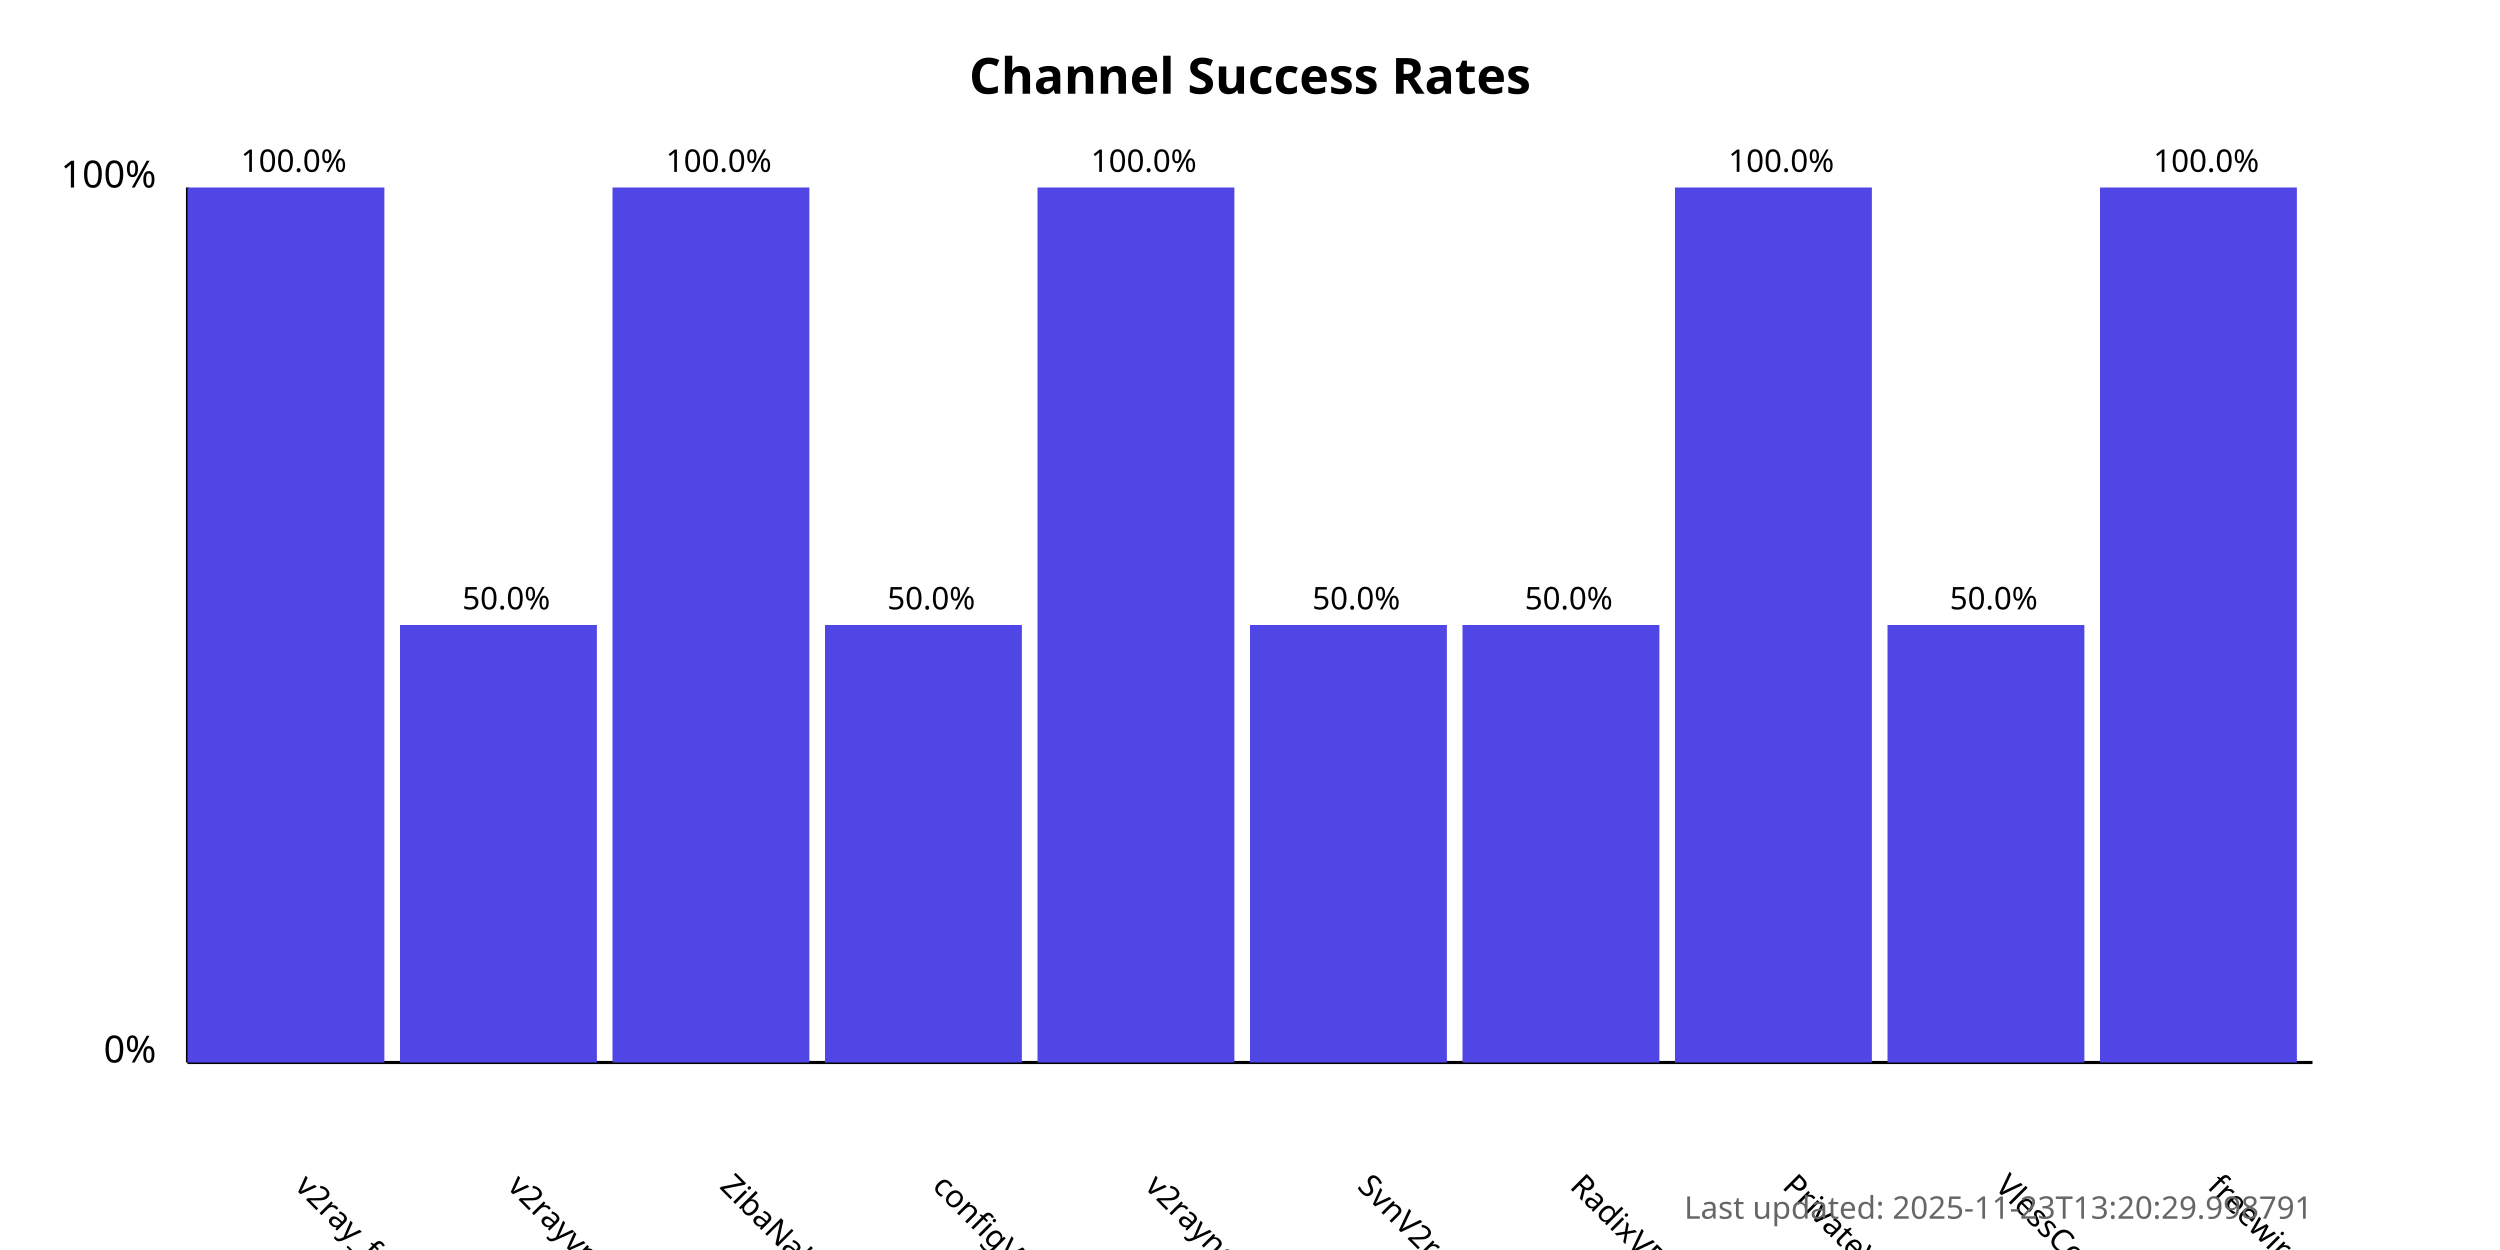
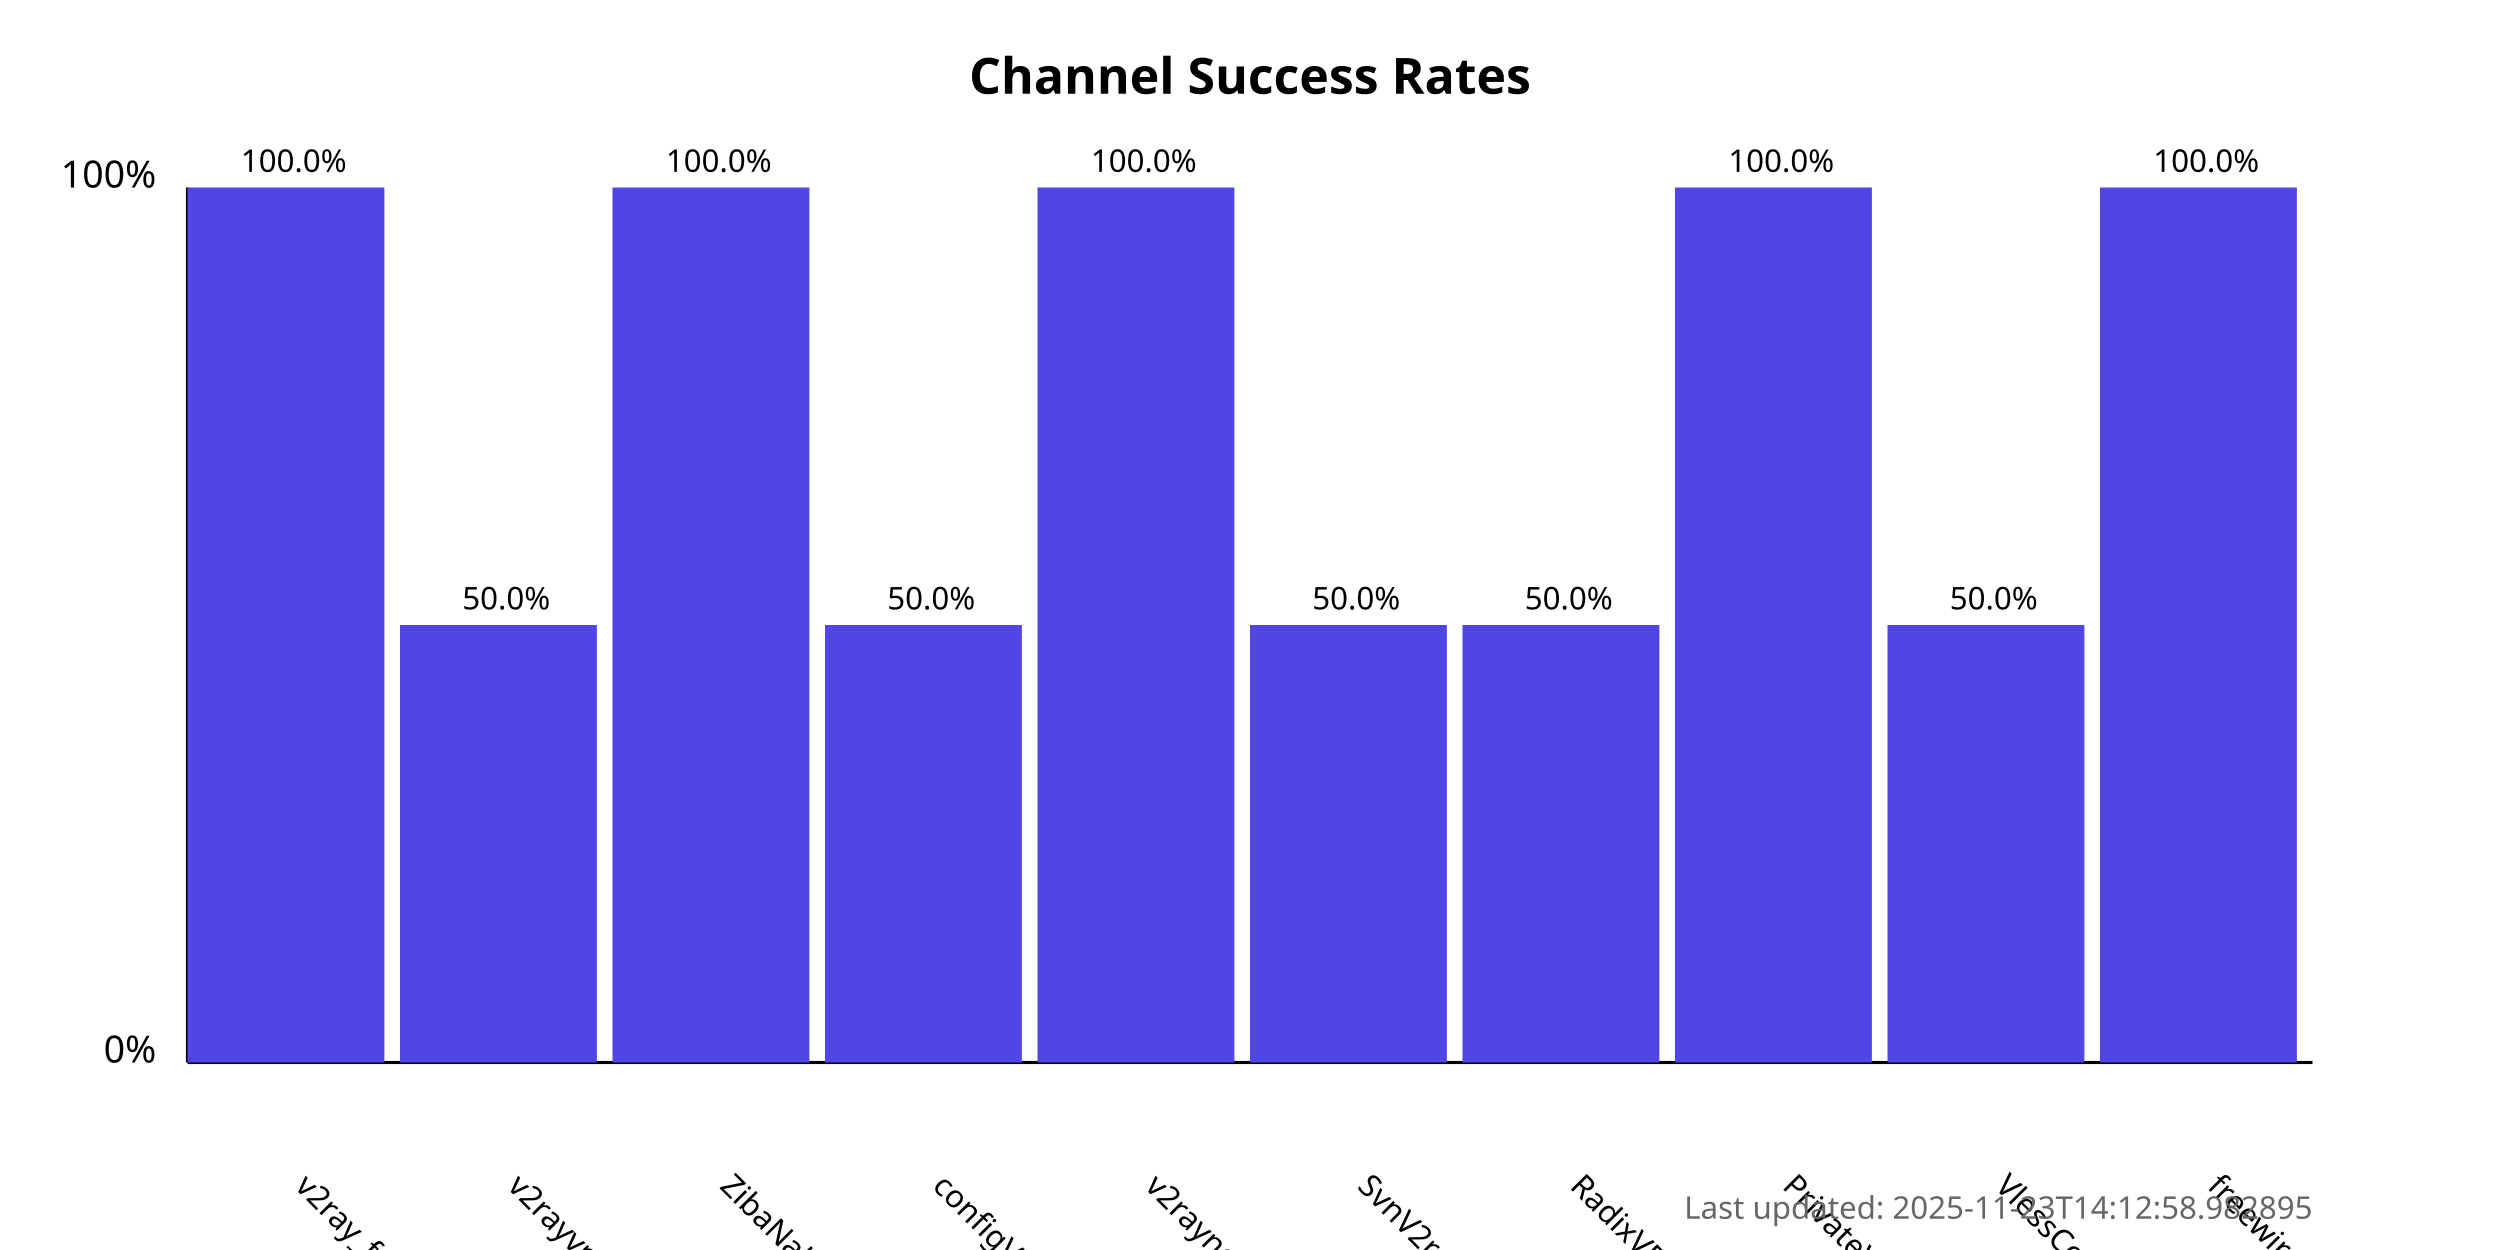
<svg xmlns="http://www.w3.org/2000/svg" width="800" height="400">
  <style>
            .chart-title { font: bold 16px sans-serif; }
            .axis-label { font: 12px sans-serif; }
            .tick-label { font: 10px sans-serif; }
            .bar { fill: #4f46e5; }
            .bar:hover { fill: #6366f1; }
            .timestamp { font: 10px sans-serif; fill: #666; }
        </style>
  <text x="400.0" y="30" text-anchor="middle" class="chart-title">
            Channel Success Rates
        </text>
  <line x1="60" y1="340" x2="60" y2="60" stroke="black" stroke-width="1" />
  <line x1="60" y1="340" x2="740" y2="340" stroke="black" stroke-width="1" />
  <text x="50" y="340" text-anchor="end" class="axis-label">0%</text>
  <text x="50" y="60" text-anchor="end" class="axis-label">100%</text>
  <g>
    <rect x="60" y="60.0" width="63.0" height="280.0" class="bar" />
    <text x="94.0" y="380" transform="rotate(45, 94.0, 380)" text-anchor="start" class="tick-label">
                v2ray_free_conf
            </text>
    <text x="94.0" y="55.0" text-anchor="middle" class="tick-label">
                100.0%
            </text>
  </g>
  <g>
    <rect x="128.0" y="200.0" width="63.0" height="140.0" class="bar" />
    <text x="162.0" y="380" transform="rotate(45, 162.0, 380)" text-anchor="start" class="tick-label">
                v2rayvpno
            </text>
    <text x="162.0" y="195.0" text-anchor="middle" class="tick-label">
                50.0%
            </text>
  </g>
  <g>
    <rect x="196.0" y="60.0" width="63.0" height="280.0" class="bar" />
    <text x="230.0" y="380" transform="rotate(45, 230.0, 380)" text-anchor="start" class="tick-label">
                ZibaNabz
            </text>
    <text x="230.0" y="55.0" text-anchor="middle" class="tick-label">
                100.0%
            </text>
  </g>
  <g>
    <rect x="264.0" y="200.0" width="63.0" height="140.0" class="bar" />
    <text x="298.0" y="380" transform="rotate(45, 298.0, 380)" text-anchor="start" class="tick-label">
                configV2rayForFree
            </text>
    <text x="298.0" y="195.0" text-anchor="middle" class="tick-label">
                50.0%
            </text>
  </g>
  <g>
    <rect x="332.0" y="60.0" width="63.0" height="280.0" class="bar" />
    <text x="366.0" y="380" transform="rotate(45, 366.0, 380)" text-anchor="start" class="tick-label">
                v2rayngvpn
            </text>
    <text x="366.0" y="55.0" text-anchor="middle" class="tick-label">
                100.0%
            </text>
  </g>
  <g>
    <rect x="400.0" y="200.0" width="63.0" height="140.0" class="bar" />
    <text x="434.0" y="380" transform="rotate(45, 434.0, 380)" text-anchor="start" class="tick-label">
                SvnV2ray
            </text>
    <text x="434.0" y="195.0" text-anchor="middle" class="tick-label">
                50.0%
            </text>
  </g>
  <g>
    <rect x="468.0" y="200.0" width="63.0" height="140.0" class="bar" />
    <text x="502.0" y="380" transform="rotate(45, 502.0, 380)" text-anchor="start" class="tick-label">
                RadixVPN
            </text>
    <text x="502.0" y="195.0" text-anchor="middle" class="tick-label">
                50.0%
            </text>
  </g>
  <g>
    <rect x="536.0" y="60.0" width="63.0" height="280.0" class="bar" />
    <text x="570.0" y="380" transform="rotate(45, 570.0, 380)" text-anchor="start" class="tick-label">
                PrivateVPNs
            </text>
    <text x="570.0" y="55.0" text-anchor="middle" class="tick-label">
                100.0%
            </text>
  </g>
  <g>
    <rect x="604.0" y="200.0" width="63.0" height="140.0" class="bar" />
    <text x="638.0" y="380" transform="rotate(45, 638.0, 380)" text-anchor="start" class="tick-label">
                VlessConfig
            </text>
    <text x="638.0" y="195.0" text-anchor="middle" class="tick-label">
                50.0%
            </text>
  </g>
  <g>
    <rect x="672.0" y="60.0" width="63.0" height="280.0" class="bar" />
    <text x="706.0" y="380" transform="rotate(45, 706.0, 380)" text-anchor="start" class="tick-label">
                freewireguard
            </text>
    <text x="706.0" y="55.0" text-anchor="middle" class="tick-label">
                100.0%
            </text>
  </g>
  <text x="740" y="390" text-anchor="end" class="timestamp">
-             Last updated: 2025-11-23T13:20:29.998791
+             Last updated: 2025-11-23T14:12:58.982895
        </text>
</svg>
